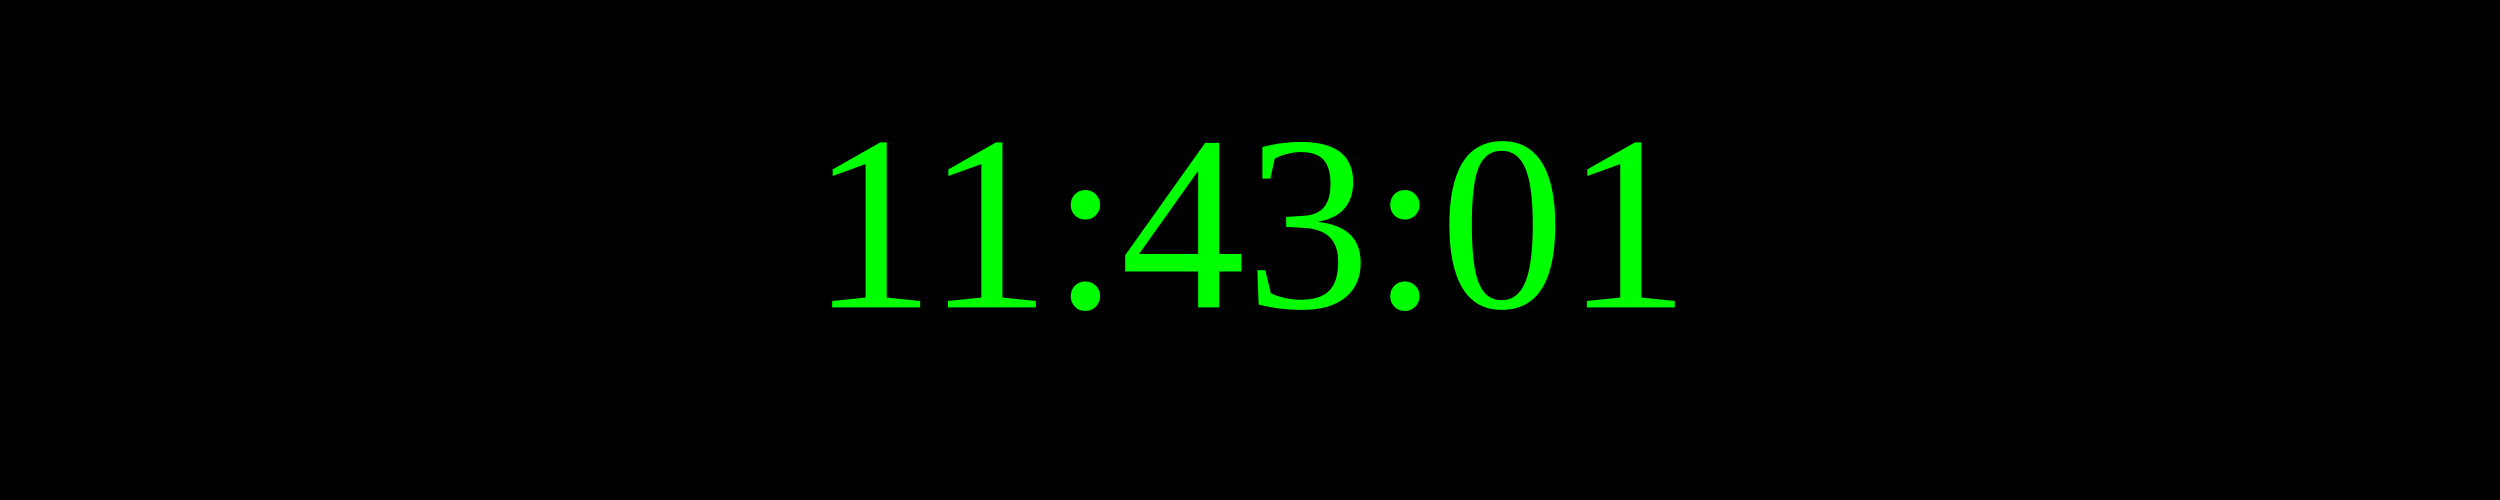
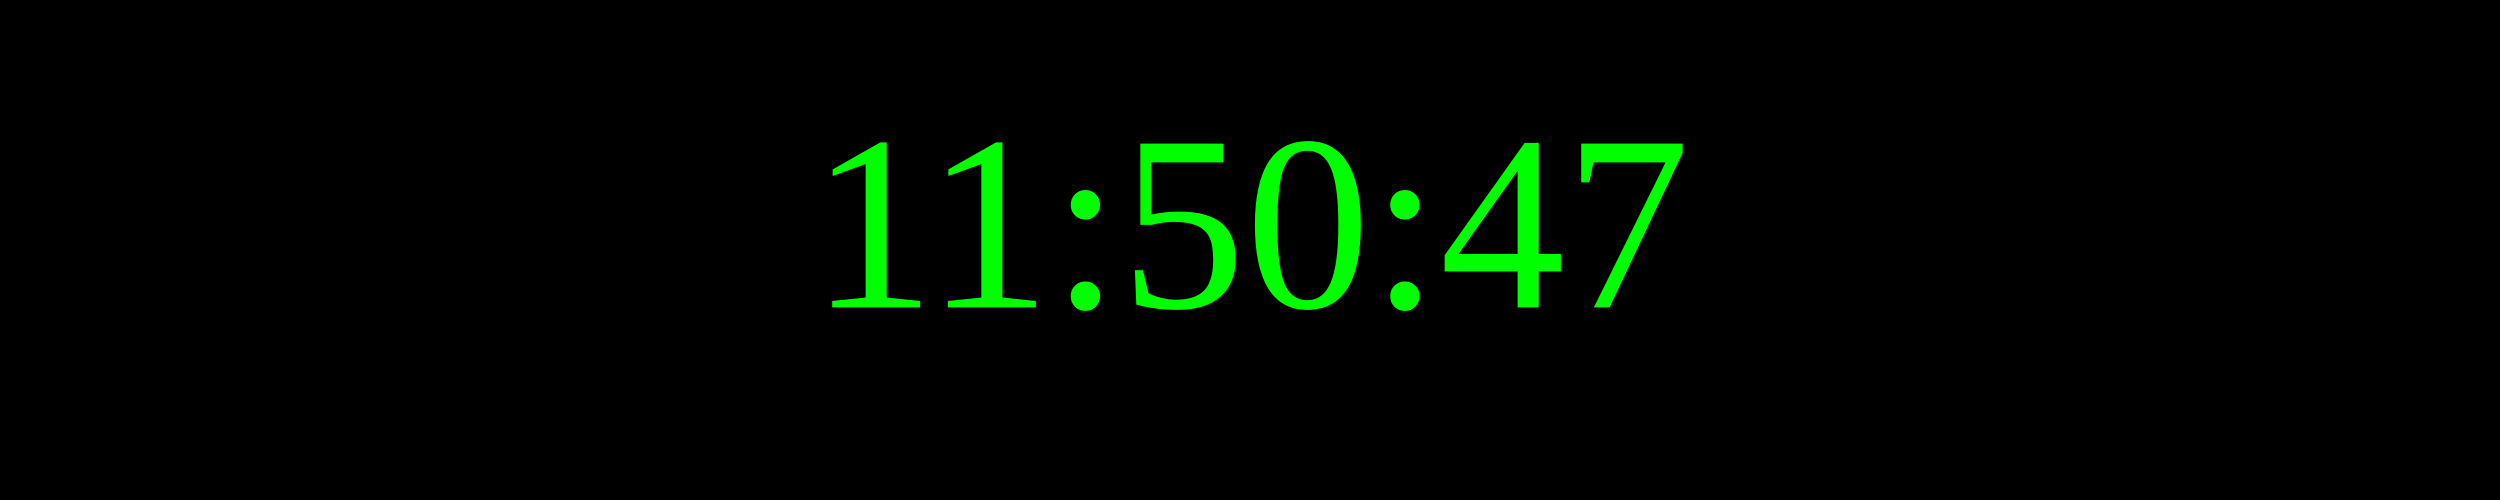
<svg xmlns="http://www.w3.org/2000/svg" width="250" height="50">
  <rect width="100%" height="100%" fill="black" />
  <text x="50%" y="50%" font-size="25" fill="lime" text-anchor="middle" dominant-baseline="middle">
- 11:43:01
+ 11:50:47
</text>
</svg>
